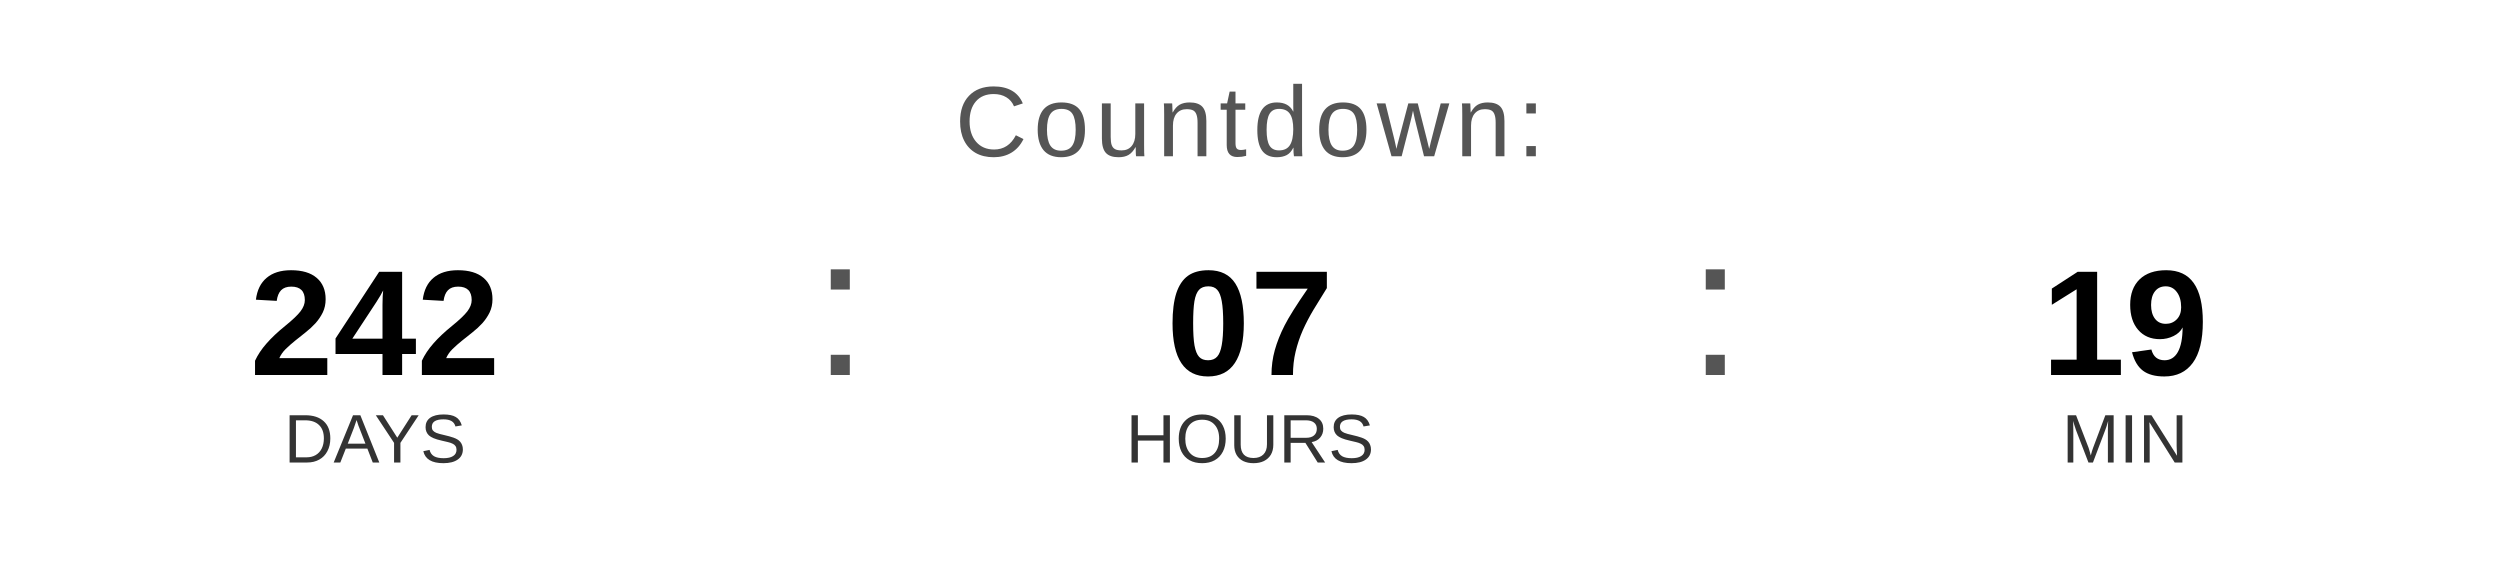
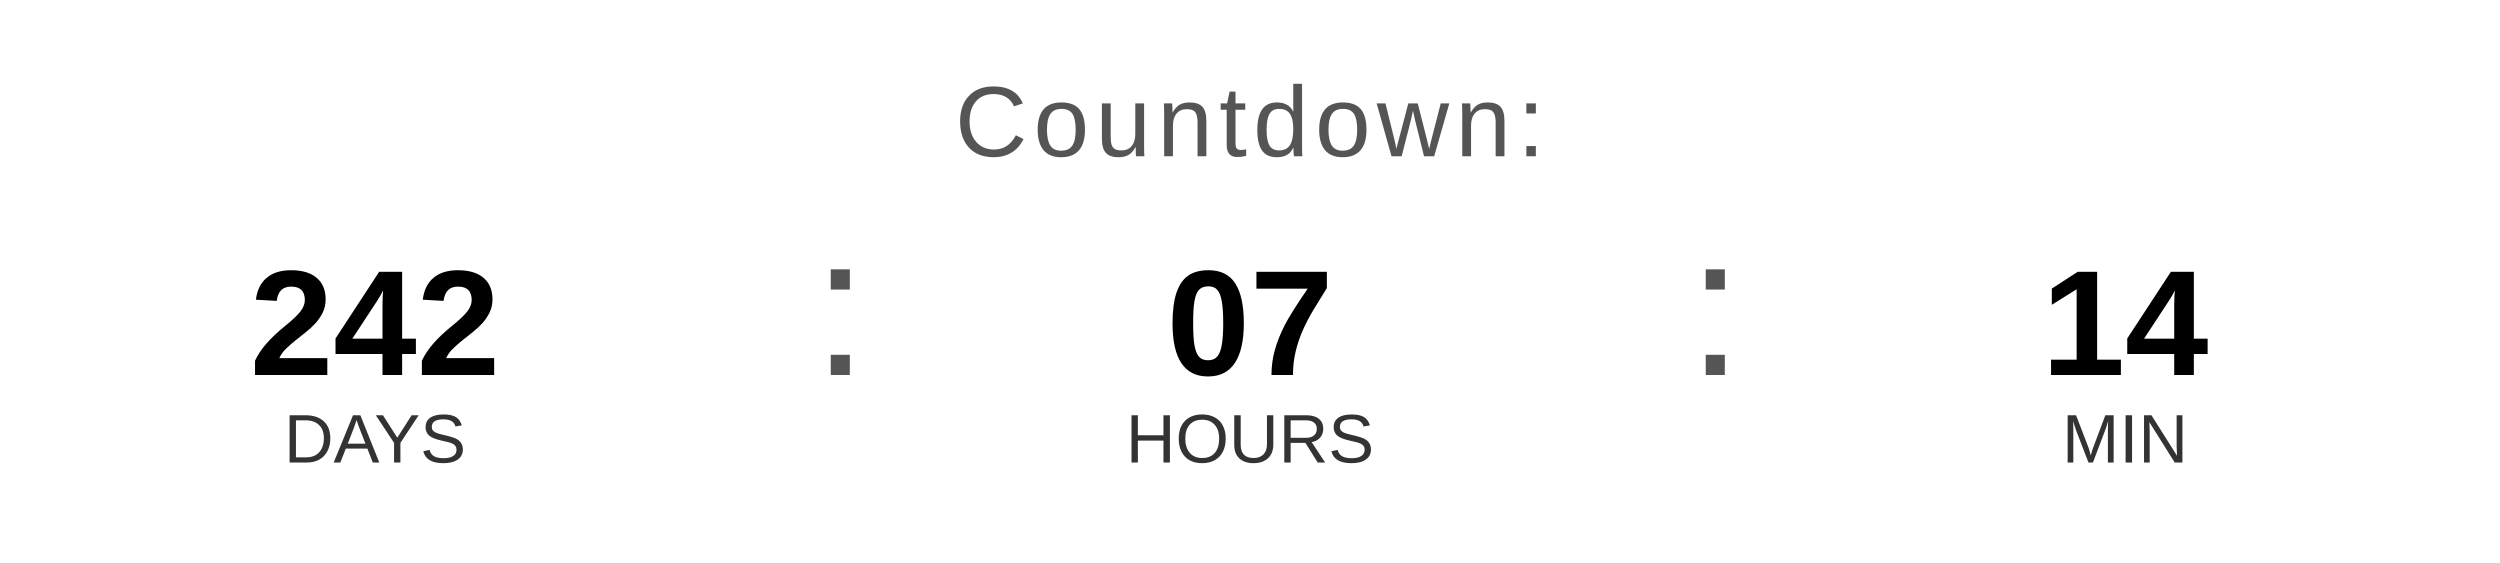
<svg xmlns="http://www.w3.org/2000/svg" width="400" height="90" viewBox="0 0 400 90">
  <text x="200" y="25" font-family="Arial, Helvetica, sans-serif" font-size="16" fill="#555555" text-anchor="middle" letter-spacing="1">
    Countdown:
  </text>
  <text x="60" y="60" font-family="Arial, Helvetica, sans-serif" font-size="24" font-weight="bold" fill="#000000" text-anchor="middle">242</text>
  <text x="60" y="74" font-family="Arial, Helvetica, sans-serif" font-size="11" fill="#333333" text-anchor="middle">DAYS</text>
  <text x="130" y="60" font-family="Arial, sans-serif" font-size="32" fill="#555555">:</text>
  <text x="200" y="60" font-family="Arial, Helvetica, sans-serif" font-size="24" font-weight="bold" fill="#000000" text-anchor="middle">07</text>
  <text x="200" y="74" font-family="Arial, Helvetica, sans-serif" font-size="11" fill="#333333" text-anchor="middle">HOURS</text>
  <text x="270" y="60" font-family="Arial, sans-serif" font-size="32" fill="#555555">:</text>
-   <text x="340" y="60" font-family="Arial, Helvetica, sans-serif" font-size="24" font-weight="bold" fill="#000000" text-anchor="middle">19</text>
+   <text x="340" y="60" font-family="Arial, Helvetica, sans-serif" font-size="24" font-weight="bold" fill="#000000" text-anchor="middle">14</text>
  <text x="340" y="74" font-family="Arial, Helvetica, sans-serif" font-size="11" fill="#333333" text-anchor="middle">MIN</text>
</svg>
